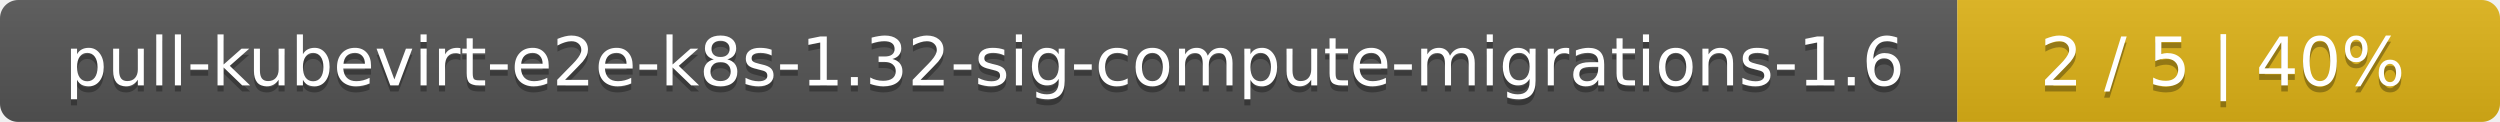
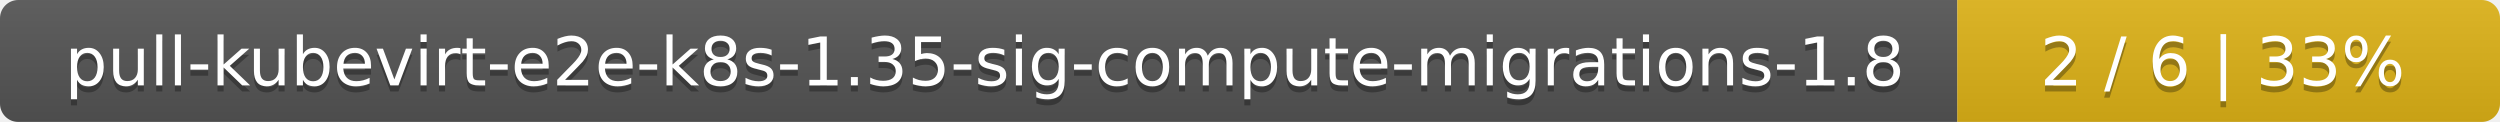
<svg xmlns="http://www.w3.org/2000/svg" width="410" height="20">
  <linearGradient id="smooth" x2="0" y2="100%">
    <stop offset="0" stop-color="#bbb" stop-opacity=".1" />
    <stop offset="1" stop-opacity=".1" />
  </linearGradient>
  <mask id="round">
    <rect width="410" height="20" rx="3" fill="#fff" />
  </mask>
  <g mask="url(#round)">
    <rect width="321" height="20" fill="#555" />
    <rect x="321" width="89" height="20" fill="#dfb317" />
    <rect width="410" height="20" fill="url(#smooth)" />
  </g>
  <g fill="#fff" text-anchor="middle" font-family="DejaVu Sans,Verdana,Geneva,sans-serif" font-size="11">
-     <text x="161.5" y="15" fill="#010101" fill-opacity=".3">pull-kubevirt-e2e-k8s-1.32-sig-compute-migrations-1.6</text>
-     <text x="161.5" y="14">pull-kubevirt-e2e-k8s-1.32-sig-compute-migrations-1.6</text>
-     <text x="364.5" y="15" fill="#010101" fill-opacity=".3">2 / 5    |    40%</text>
-     <text x="364.5" y="14">2 / 5    |    40%</text>
+     <text x="161.5" y="15" fill="#010101" fill-opacity=".3">pull-kubevirt-e2e-k8s-1.35-sig-compute-migrations-1.8</text>
+     <text x="161.5" y="14">pull-kubevirt-e2e-k8s-1.35-sig-compute-migrations-1.8</text>
+     <text x="364.5" y="15" fill="#010101" fill-opacity=".3">2 / 6    |    33%</text>
+     <text x="364.5" y="14">2 / 6    |    33%</text>
  </g>
</svg>
